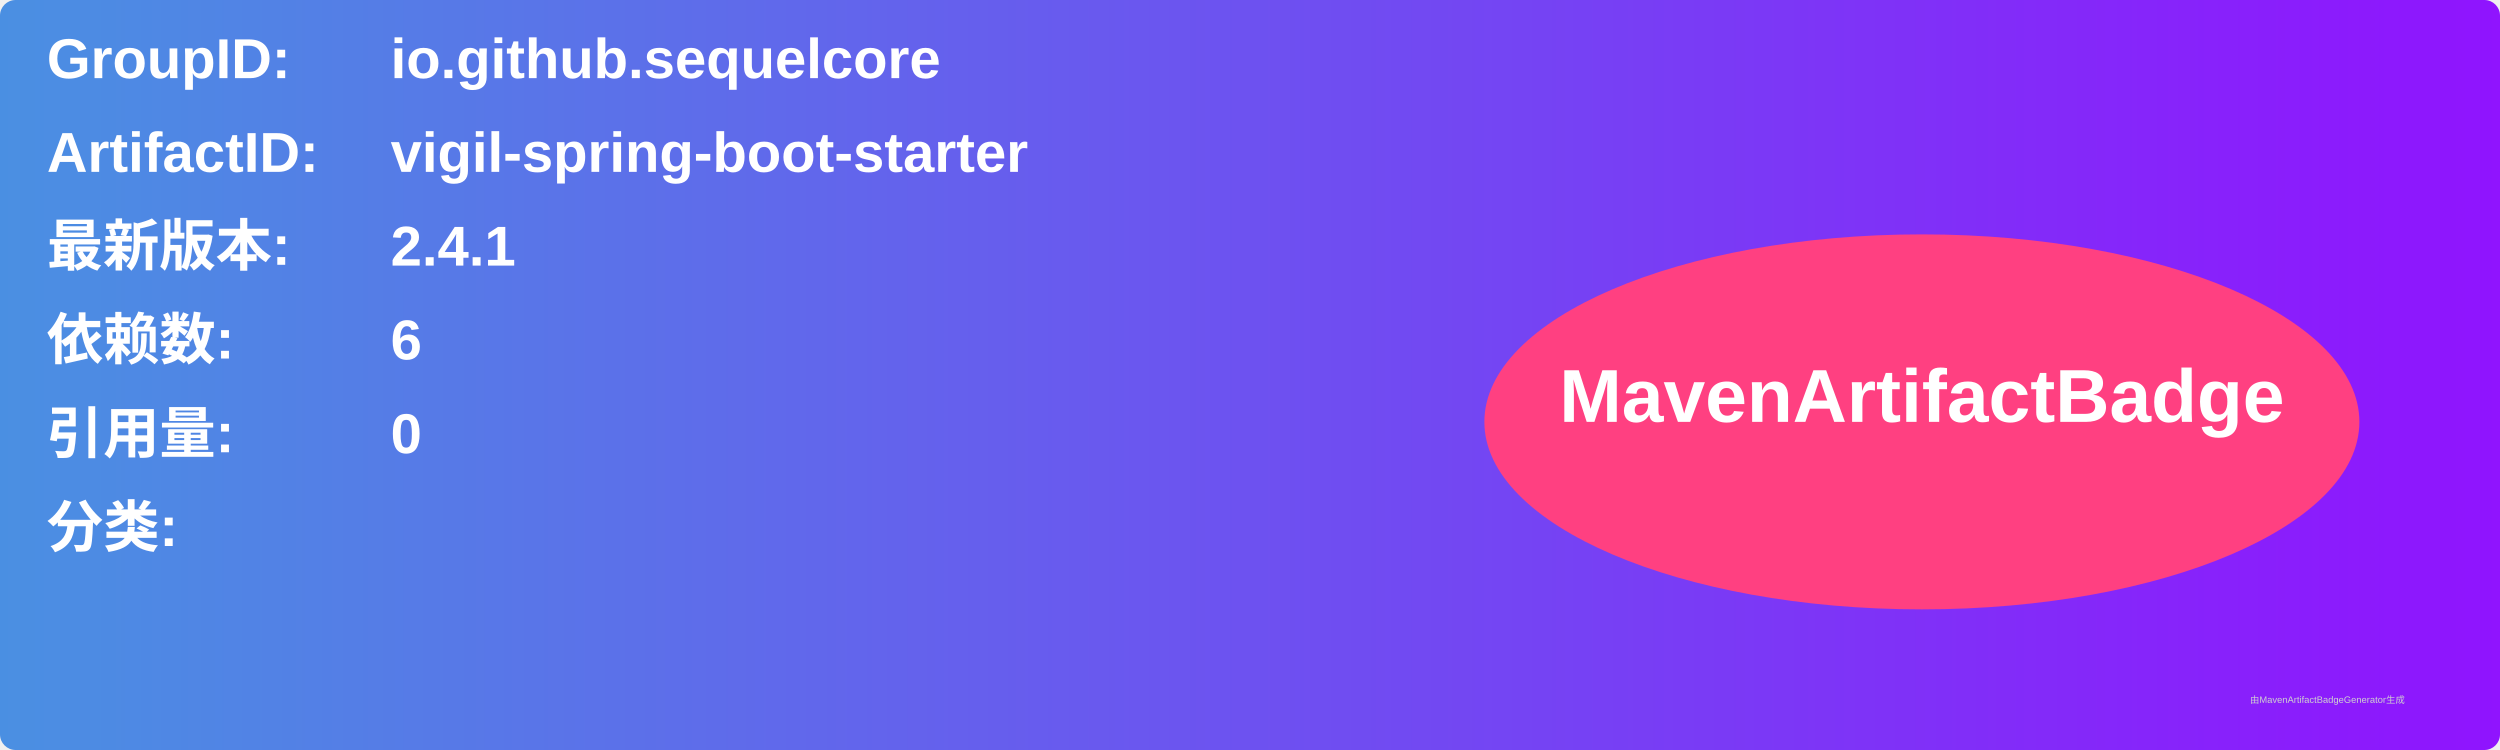
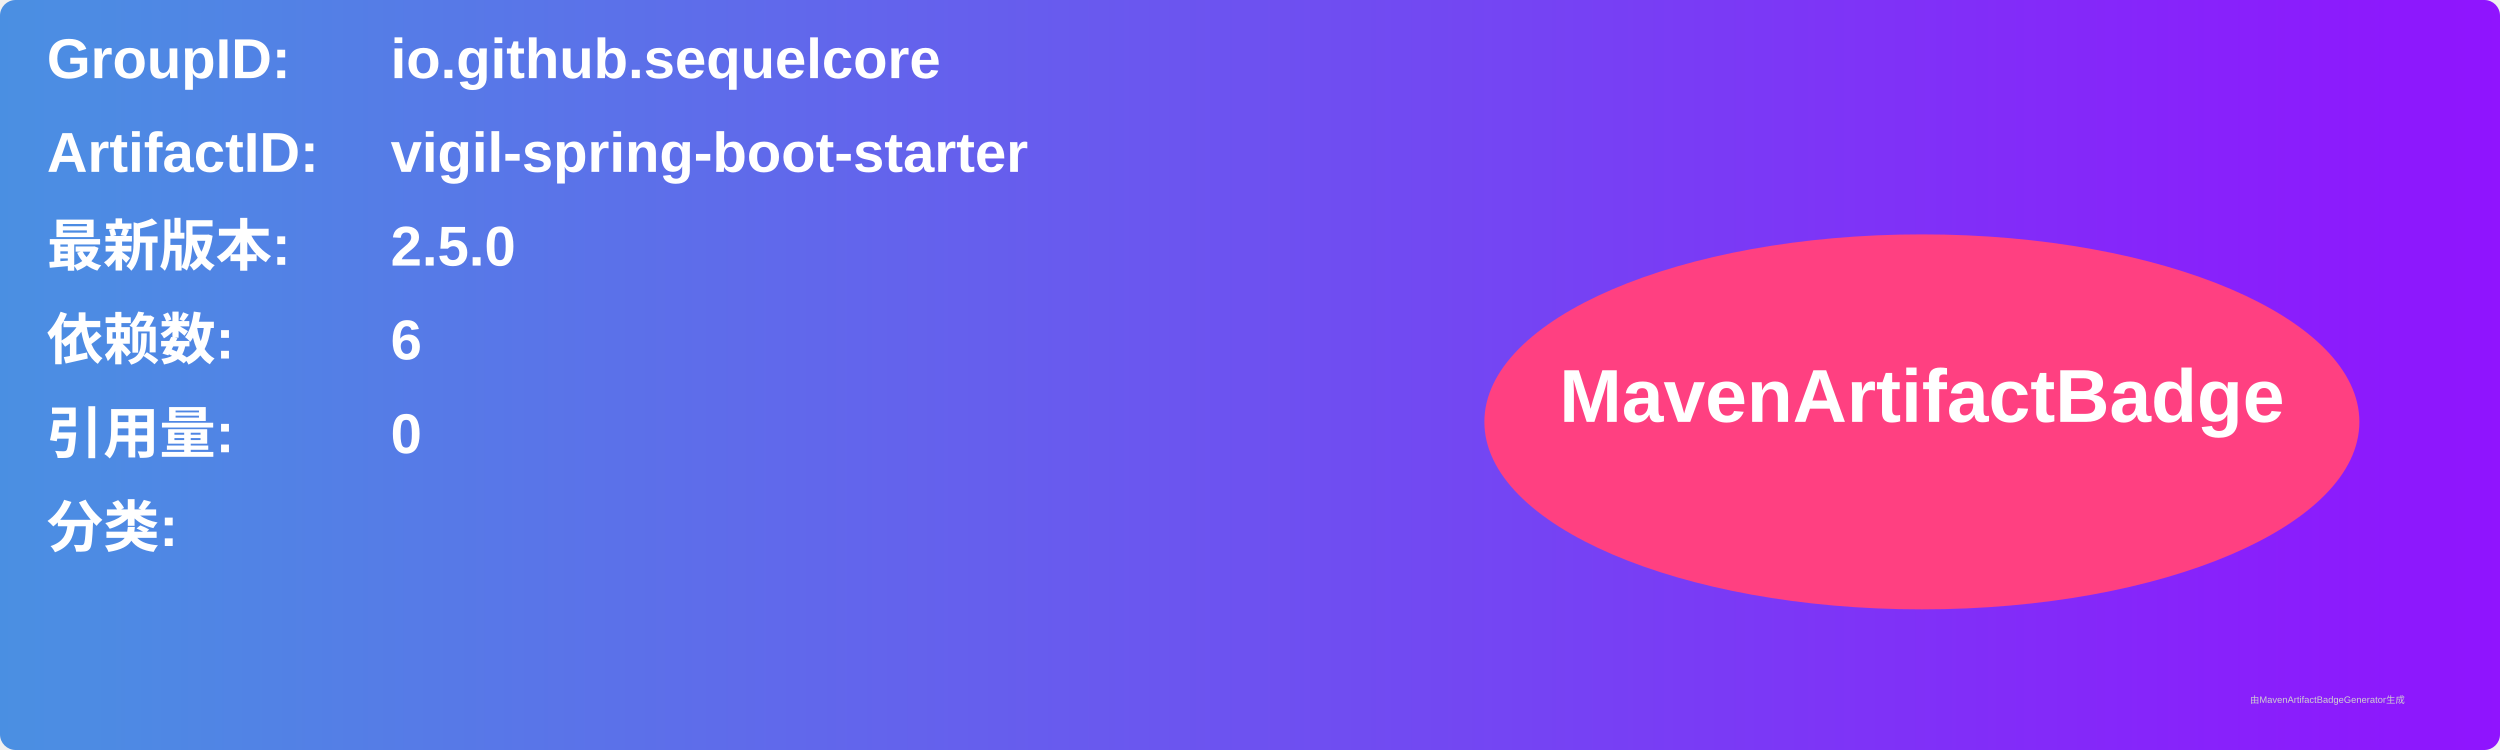
<svg xmlns="http://www.w3.org/2000/svg" width="800" height="240" viewBox="0 0 800 240">
  <linearGradient id="grad" x1="0%" y1="0%" x2="100%" y2="0%">
    <stop offset="0%" stop-color="#4a90e2" />
    <stop offset="100%" stop-color="#9013fe" />
  </linearGradient>
  <rect width="100%" height="100%" rx="5" ry="5" fill="url(#grad)" />
  <g transform="translate(15, 15)">
    <text x="0" y="10" font-family="Arial" font-size="18" fill="white" font-weight="bold" width="260">GroupID:</text>
    <text x="110" y="10" font-family="Arial" font-size="18" fill="white" font-weight="bold" width="460">io.github.sequelcore</text>
    <text x="0" y="40" font-family="Arial" font-size="18" fill="white" font-weight="bold" width="260">ArtifactID:</text>
    <text x="110" y="40" font-family="Arial" font-size="18" fill="white" font-weight="bold" width="460">vigil-spring-boot-starter</text>
    <text x="0" y="70" font-family="Arial" font-size="18" fill="white" font-weight="bold">最新版本:</text>
    <text x="110" y="70" font-family="Arial" font-size="18" fill="white" font-weight="bold">
-       <tspan font-weight="bold">2.4.1</tspan>
+       <tspan font-weight="bold">2.5.0</tspan>
    </text>
    <text x="0" y="100" font-family="Arial" font-size="18" fill="white" font-weight="bold">依赖数: </text>
    <text x="110" y="100" font-family="Arial" font-size="18" fill="white">
      <tspan font-weight="bold">6</tspan>
    </text>
    <text x="0" y="130" font-family="Arial" font-size="18" fill="white" font-weight="bold">引用量: </text>
    <text x="110" y="130" font-family="Arial" font-size="18" fill="white">
      <tspan font-weight="bold">0</tspan>
    </text>
    <text x="0" y="160" font-family="Arial" font-size="18" fill="white" font-weight="bold">分类:</text>
    <text x="10" y="190" font-family="Arial" font-size="10" fill="white">
      <tspan font-weight="bold" />
    </text>
    <ellipse cx="600" cy="120" rx="140" ry="60" fill="#ff4081" />
    <text x="600" y="120" text-anchor="middle" font-family="Arial" font-size="24" fill="white" font-weight="bold">MavenArtifactBadge</text>
  </g>
  <text x="720" y="225" font-family="Arial" font-size="3" fill="#d0d0d0">由MavenArtifactBadgeGenerator生成</text>
</svg>
